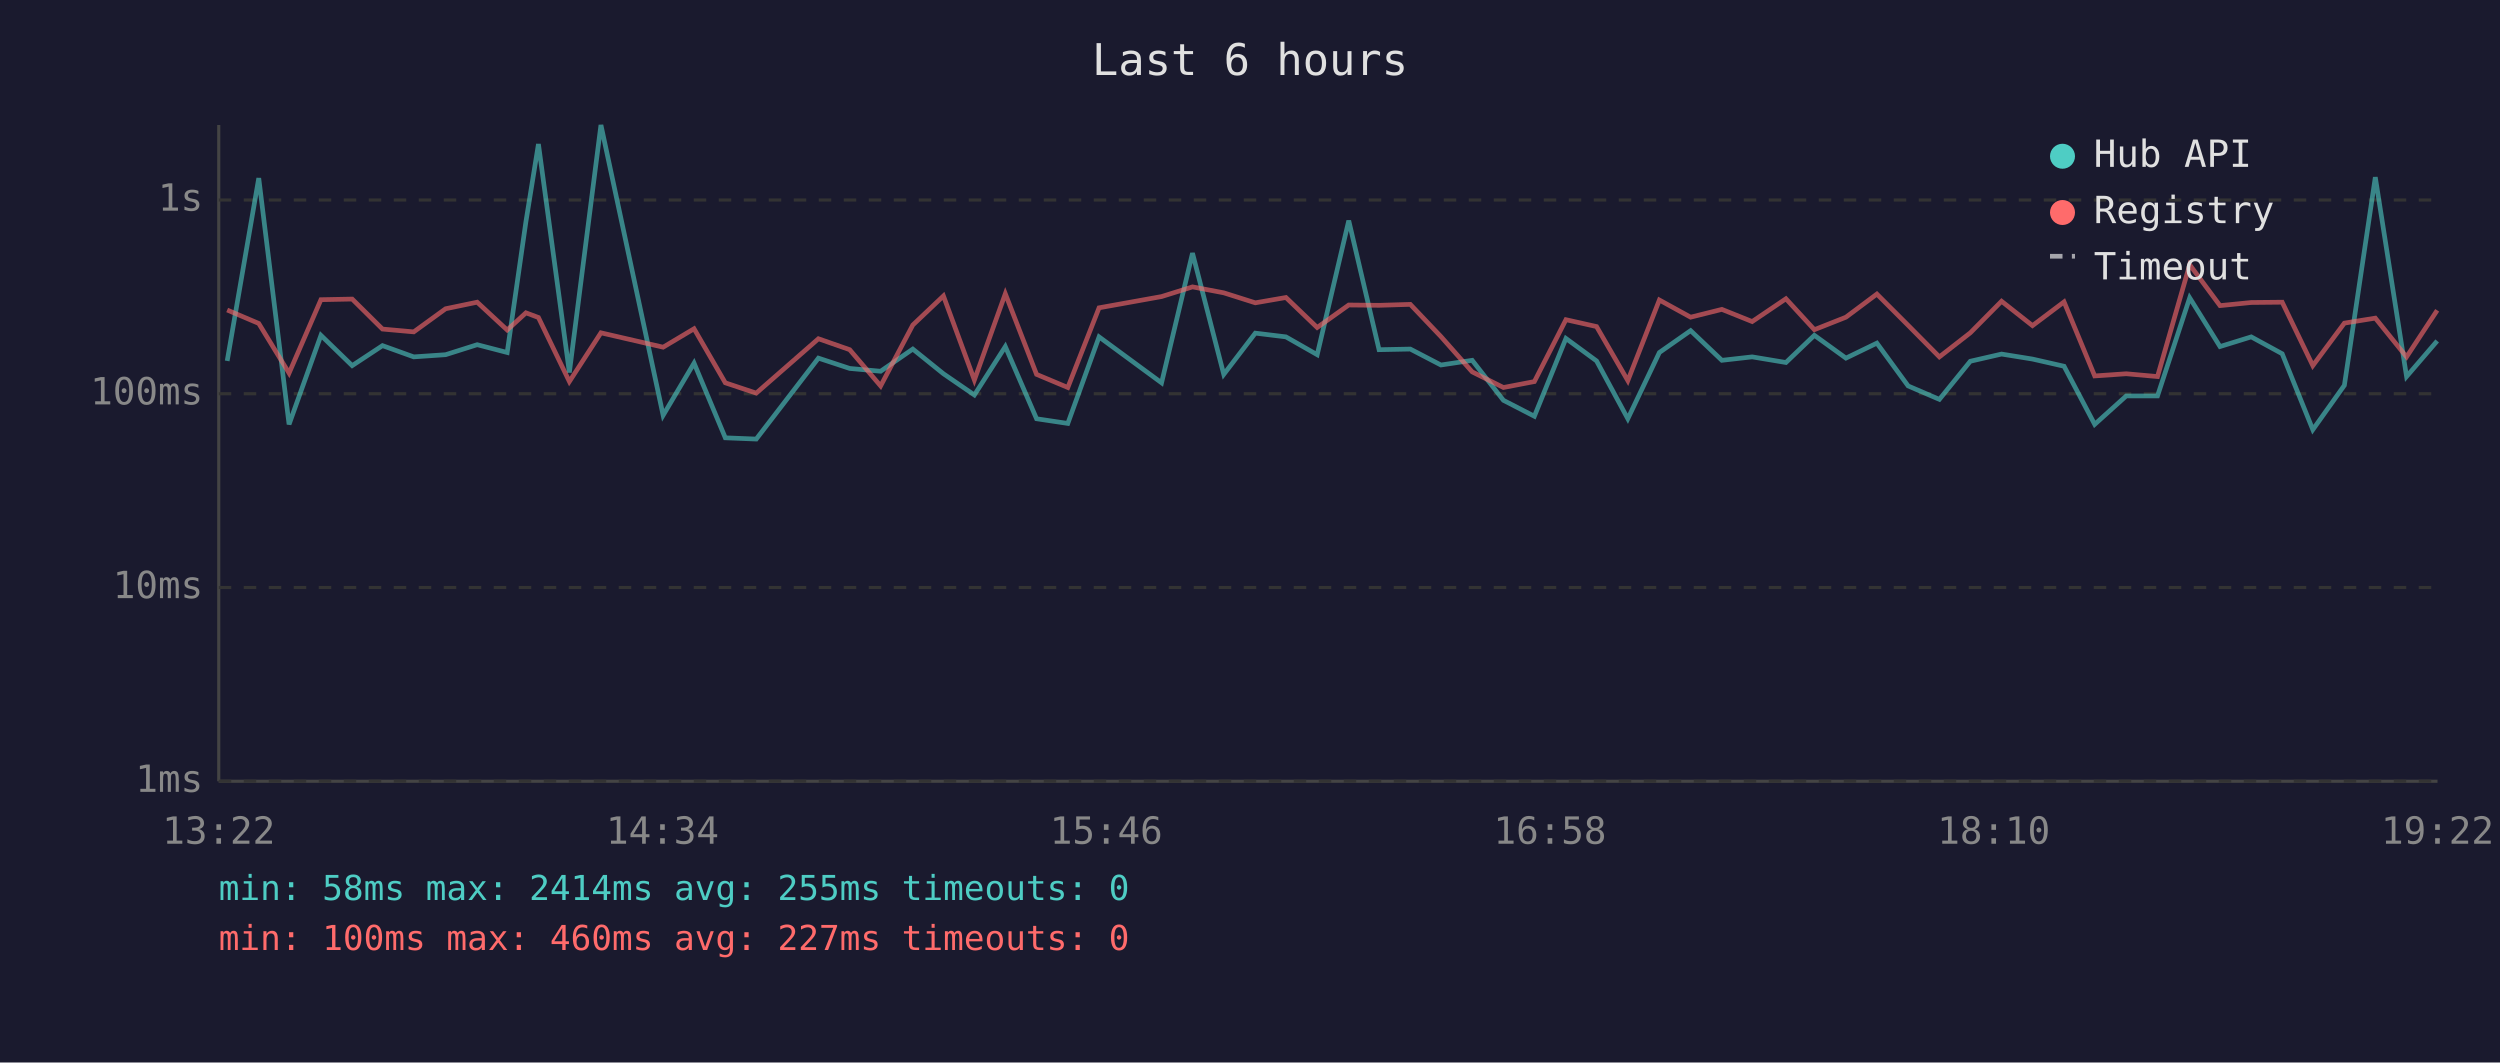
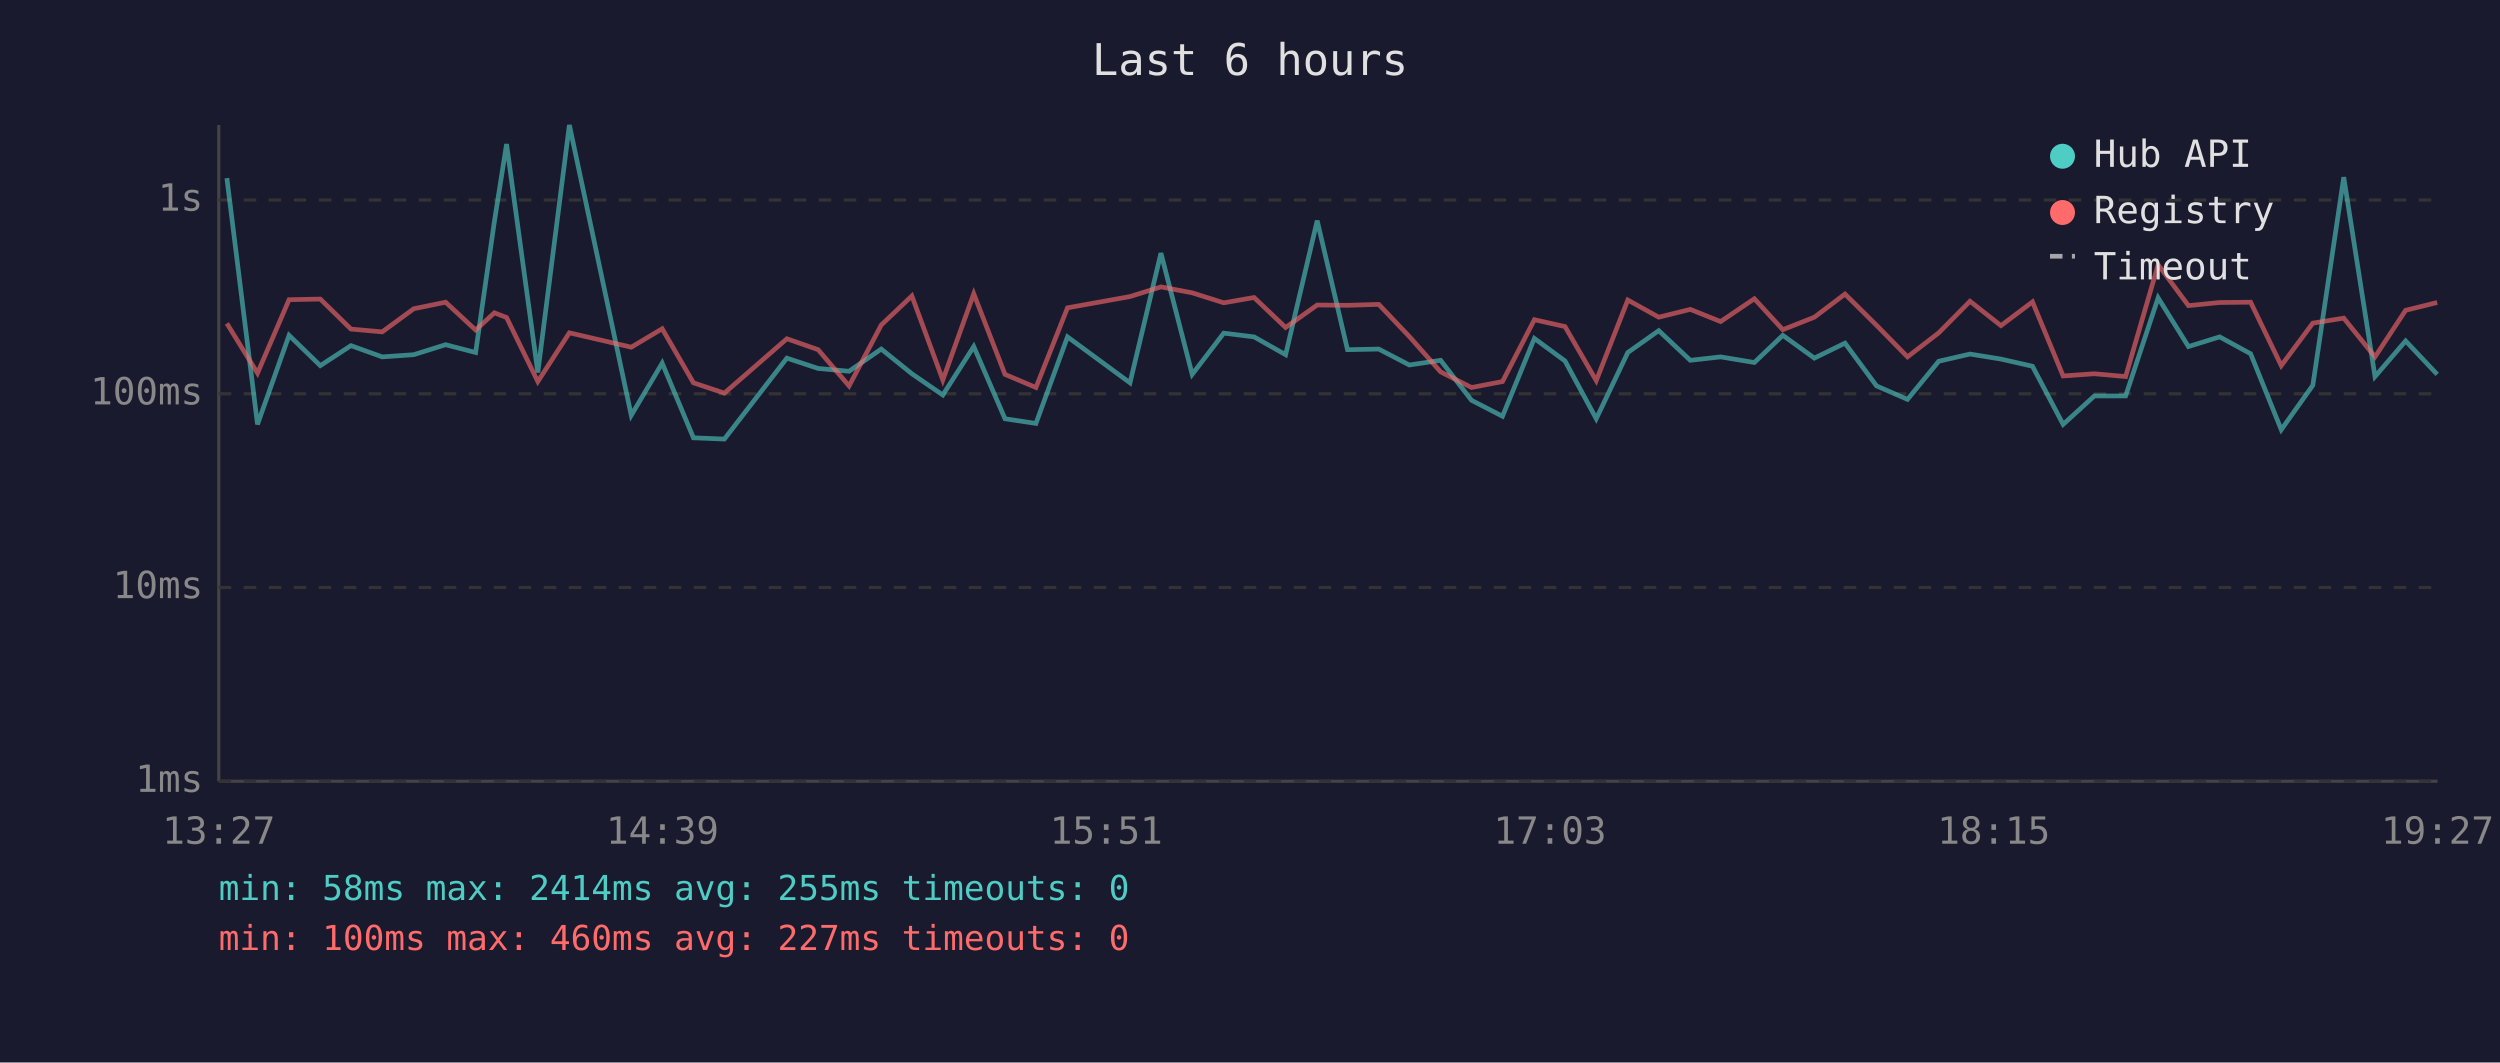
<svg xmlns="http://www.w3.org/2000/svg" viewBox="0 0 800 340" font-family="monospace" font-size="12">
  <rect width="800" height="340" fill="#1a1a2e" />
  <text x="400" y="24" fill="#e0e0e0" font-size="14" text-anchor="middle">Last 6 hours</text>
  <line x1="70" y1="40" x2="70" y2="250" stroke="#444" stroke-width="1" />
  <line x1="70" y1="250" x2="780" y2="250" stroke="#444" stroke-width="1" />
  <line x1="70" y1="250" x2="780" y2="250" stroke="#333" stroke-width="1" stroke-dasharray="4" />
  <text x="65" y="250" fill="#888" text-anchor="end" dominant-baseline="middle">1ms</text>
  <line x1="70" y1="188" x2="780" y2="188" stroke="#333" stroke-width="1" stroke-dasharray="4" />
  <text x="65" y="188" fill="#888" text-anchor="end" dominant-baseline="middle">10ms</text>
  <line x1="70" y1="126" x2="780" y2="126" stroke="#333" stroke-width="1" stroke-dasharray="4" />
  <text x="65" y="126" fill="#888" text-anchor="end" dominant-baseline="middle">100ms</text>
  <line x1="70" y1="64" x2="780" y2="64" stroke="#333" stroke-width="1" stroke-dasharray="4" />
  <text x="65" y="64" fill="#888" text-anchor="end" dominant-baseline="middle">1s</text>
-   <text x="70" y="270" fill="#888" text-anchor="middle">13:22</text>
-   <text x="212" y="270" fill="#888" text-anchor="middle">14:34</text>
-   <text x="354" y="270" fill="#888" text-anchor="middle">15:46</text>
-   <text x="496" y="270" fill="#888" text-anchor="middle">16:58</text>
-   <text x="638" y="270" fill="#888" text-anchor="middle">18:10</text>
-   <text x="780" y="270" fill="#888" text-anchor="middle">19:22</text>
-   <polyline points="72.7,115.5 82.8,57.0 92.5,135.8 102.7,107.3 112.7,117.0 122.4,110.6 132.4,114.2 142.6,113.5 152.7,110.3 162.3,112.8 168.3,70.9 172.3,46.1 182.2,119.2 192.3,40.0 212.2,132.9 222.1,116.2 232.1,140.1 242.0,140.5 261.9,114.6 271.9,117.9 281.8,118.8 292.1,111.7 301.9,119.6 311.8,126.4 321.7,110.9 331.7,134.0 341.7,135.5 351.7,107.8 371.7,122.5 381.6,81.0 391.6,119.8 401.7,106.6 411.5,107.8 421.5,113.5 431.6,70.6 441.3,111.9 451.3,111.7 461.1,116.8 471.1,115.3 481.1,128.1 491.0,133.2 501.1,108.3 510.9,115.5 520.9,134.0 531.0,112.8 541.0,105.8 551.0,115.3 560.7,114.2 571.5,116.0 580.6,107.3 590.7,114.6 600.6,109.8 610.6,123.5 620.6,127.8 630.5,115.6 640.5,113.3 650.4,114.9 660.5,117.2 670.3,135.8 680.4,126.7 690.4,126.7 700.7,95.3 710.4,110.9 720.4,107.8 730.3,113.2 740.1,137.5 750.2,123.3 760.1,56.7 770.1,120.5 779.9,109.1" fill="none" stroke="#4ecdc4" stroke-width="1.5" opacity="0.6" />
-   <polyline points="72.7,99.2 82.8,103.5 92.5,119.4 102.7,95.9 112.7,95.7 122.4,105.3 132.4,106.2 142.6,98.8 152.7,96.7 162.3,105.6 168.3,100.1 172.3,101.6 182.2,122.1 192.3,106.5 212.2,111.1 222.1,105.2 232.1,122.5 242.0,125.8 261.9,108.4 271.9,111.9 281.8,123.5 292.1,104.0 301.9,94.7 311.8,121.6 321.7,94.0 331.7,119.8 341.7,124.0 351.7,98.5 371.7,94.9 381.6,91.8 391.6,93.7 401.7,96.9 411.5,95.2 421.5,104.8 431.6,97.6 441.3,97.7 451.3,97.4 461.1,107.7 471.1,119.0 481.1,124.0 491.0,122.1 501.1,102.3 510.9,104.5 520.9,121.8 531.0,96.0 541.0,101.5 551.0,99.0 560.7,102.9 571.5,95.6 580.6,105.5 590.7,101.5 600.6,94.1 610.6,104.1 620.6,114.2 630.5,106.5 640.5,96.4 650.4,104.2 660.5,96.6 670.3,120.3 680.4,119.6 690.4,120.5 700.7,84.7 710.4,97.8 720.4,96.8 730.3,96.7 740.1,117.0 750.2,103.4 760.1,101.8 770.1,114.2 779.9,99.3" fill="none" stroke="#ff6b6b" stroke-width="1.5" opacity="0.6" />
+   <text x="70" y="270" fill="#888" text-anchor="middle">13:27</text>
+   <text x="212" y="270" fill="#888" text-anchor="middle">14:39</text>
+   <text x="354" y="270" fill="#888" text-anchor="middle">15:51</text>
+   <text x="496" y="270" fill="#888" text-anchor="middle">17:03</text>
+   <text x="638" y="270" fill="#888" text-anchor="middle">18:15</text>
+   <text x="780" y="270" fill="#888" text-anchor="middle">19:27</text>
+   <polyline points="72.6,57.0 82.4,135.8 92.5,107.3 102.5,117.0 112.3,110.6 122.3,114.2 132.4,113.5 142.6,110.3 152.2,112.8 158.2,70.9 162.1,46.1 172.1,119.2 182.2,40.0 202.0,132.9 211.9,116.2 221.9,140.1 231.8,140.5 251.8,114.6 261.8,117.9 271.7,118.8 282.0,111.7 291.8,119.6 301.7,126.4 311.6,110.9 321.6,134.0 331.5,135.5 341.6,107.8 361.6,122.5 371.5,81.0 381.5,119.8 391.6,106.6 401.3,107.8 411.4,113.5 421.5,70.6 431.2,111.9 441.2,111.7 451.0,116.8 461.0,115.3 470.9,128.1 480.8,133.2 491.0,108.3 500.8,115.5 510.8,134.0 520.9,112.8 530.8,105.8 540.9,115.3 550.6,114.2 561.4,116.0 570.5,107.3 580.6,114.6 590.4,109.8 600.5,123.5 610.4,127.8 620.4,115.6 630.4,113.3 640.3,114.9 650.4,117.2 660.2,135.8 670.2,126.7 680.2,126.7 690.6,95.3 700.3,110.9 710.3,107.8 720.2,113.2 730.0,137.5 740.1,123.3 750.0,56.7 760.0,120.5 769.8,109.1 779.9,119.8" fill="none" stroke="#4ecdc4" stroke-width="1.5" opacity="0.6" />
+   <polyline points="72.6,103.5 82.4,119.4 92.5,95.9 102.5,95.7 112.3,105.3 122.3,106.2 132.4,98.8 142.6,96.7 152.2,105.6 158.2,100.1 162.1,101.6 172.1,122.1 182.2,106.5 202.0,111.1 211.9,105.2 221.9,122.5 231.8,125.8 251.8,108.4 261.8,111.9 271.7,123.5 282.0,104.0 291.8,94.7 301.7,121.6 311.6,94.0 321.6,119.8 331.5,124.0 341.6,98.5 361.6,94.9 371.5,91.8 381.5,93.7 391.6,96.9 401.3,95.2 411.4,104.8 421.5,97.6 431.2,97.7 441.2,97.4 451.0,107.7 461.0,119.0 470.9,124.0 480.8,122.1 491.0,102.3 500.8,104.5 510.8,121.8 520.9,96.0 530.8,101.5 540.9,99.0 550.6,102.9 561.4,95.6 570.5,105.5 580.6,101.5 590.4,94.1 600.5,104.1 610.4,114.2 620.4,106.5 630.4,96.4 640.3,104.2 650.4,96.6 660.2,120.3 670.2,119.6 680.2,120.5 690.6,84.7 700.3,97.8 710.3,96.8 720.2,96.7 730.0,117.0 740.1,103.4 750.0,101.8 760.0,114.2 769.8,99.3 779.9,96.8" fill="none" stroke="#ff6b6b" stroke-width="1.5" opacity="0.6" />
  <circle cx="660" cy="50" r="4" fill="#4ecdc4" />
  <text x="670" y="50" fill="#e0e0e0" dominant-baseline="middle">Hub API</text>
  <circle cx="660" cy="68" r="4" fill="#ff6b6b" />
  <text x="670" y="68" fill="#e0e0e0" dominant-baseline="middle">Registry</text>
  <line x1="656" y1="82" x2="664" y2="82" stroke="#e0e0e0" stroke-width="1.5" stroke-dasharray="4,3" opacity="0.7" />
  <text x="670" y="86" fill="#e0e0e0" dominant-baseline="middle">Timeout</text>
  <text x="70" y="288" fill="#4ecdc4" font-size="11">min: 58ms  max: 2414ms  avg: 255ms  timeouts: 0</text>
  <text x="70" y="304" fill="#ff6b6b" font-size="11">min: 100ms  max: 460ms  avg: 227ms  timeouts: 0</text>
</svg>
